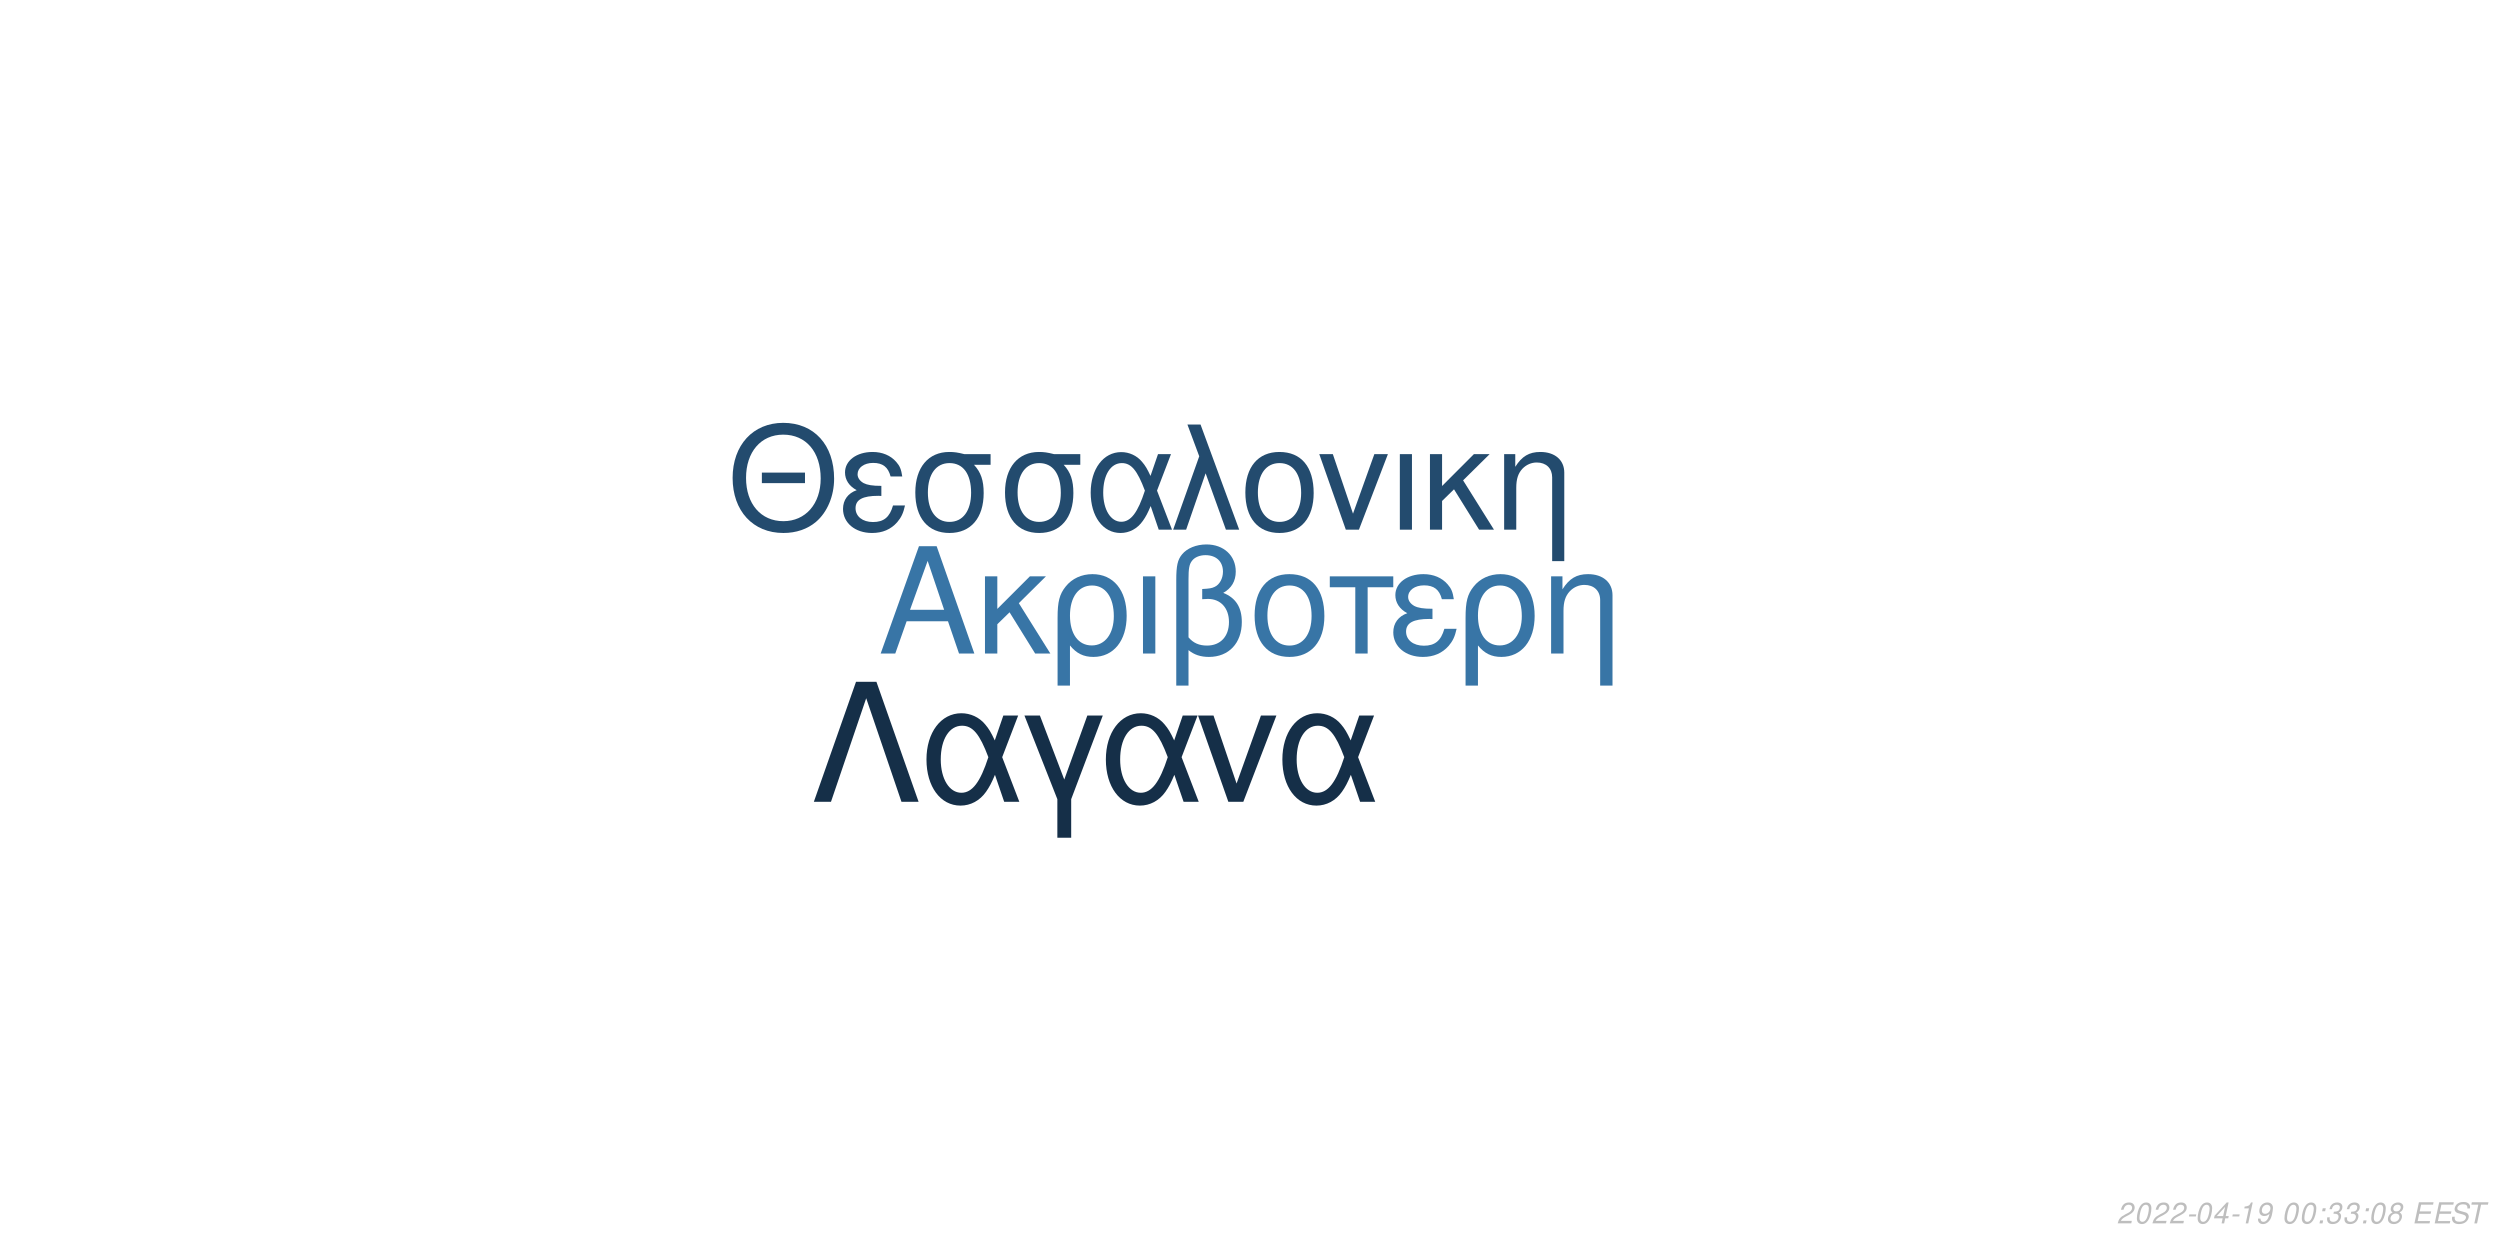
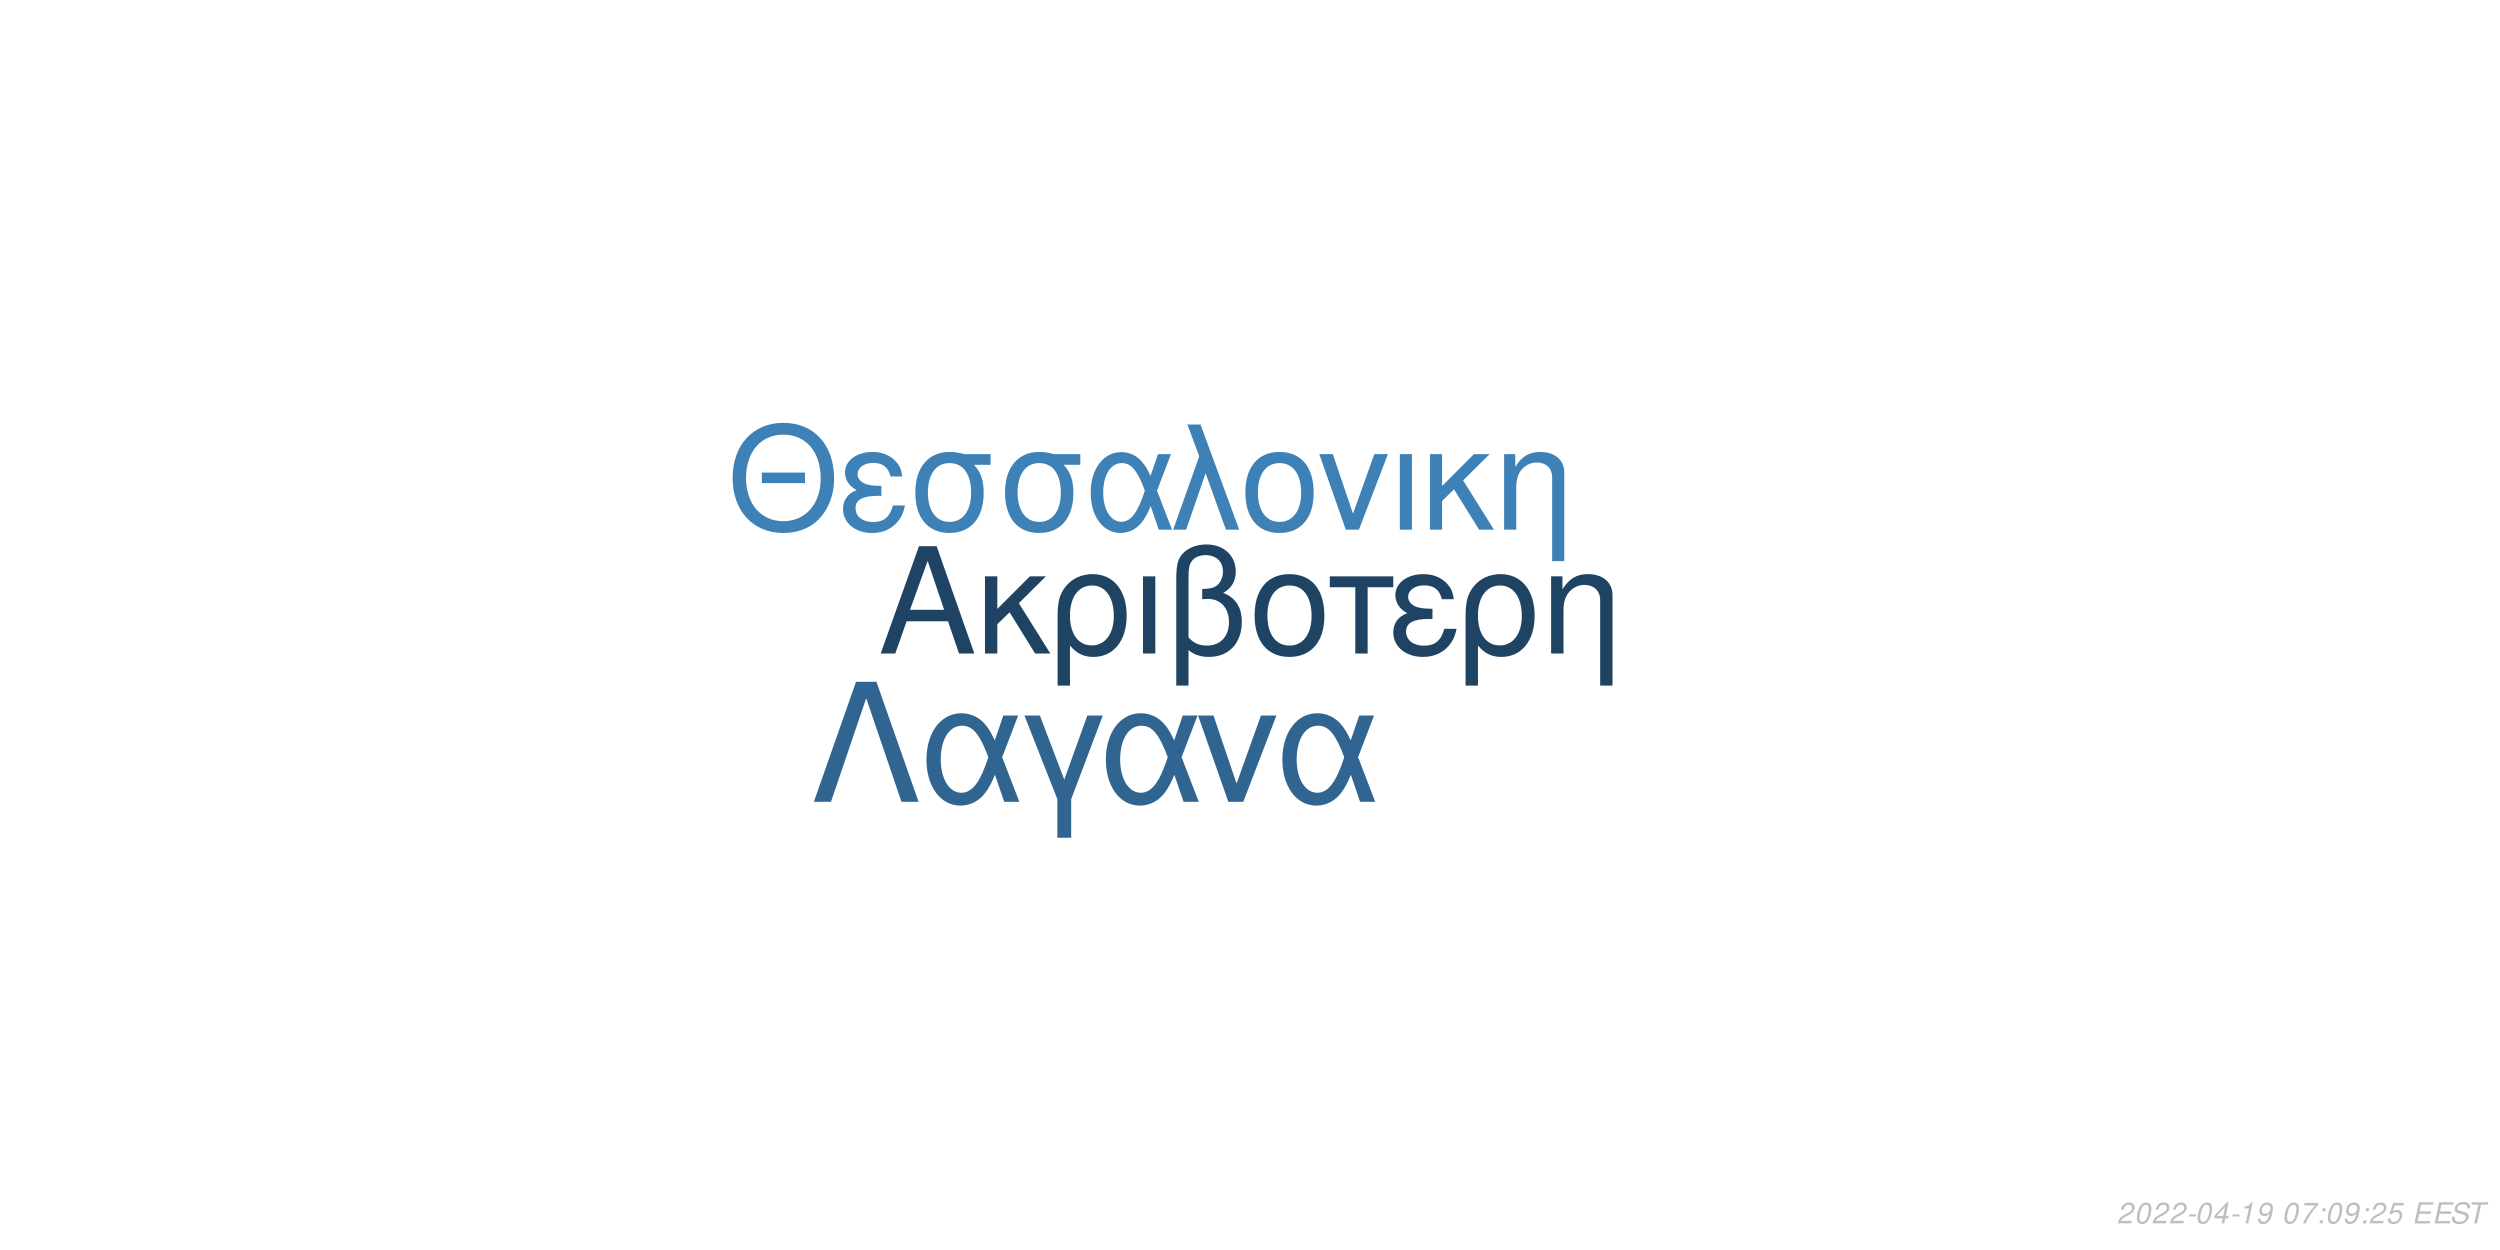
<svg xmlns="http://www.w3.org/2000/svg" xmlns:xlink="http://www.w3.org/1999/xlink" width="864pt" height="432pt" viewBox="0 0 864 432" version="1.1">
  <defs>
    <g>
      <symbol overflow="visible" id="glyph0-0">
        <path style="stroke:none;" d="" />
      </symbol>
      <symbol overflow="visible" id="glyph0-1">
        <path style="stroke:none;" d="M 24.125 -11.141 L 27.938 0 L 33.234 0 L 20.203 -37.094 L 14.094 -37.094 L 0.859 0 L 5.906 0 L 9.828 -11.141 Z M 22.797 -15.109 L 11 -15.109 L 17.094 -32.016 Z M 22.797 -15.109 " />
      </symbol>
      <symbol overflow="visible" id="glyph0-2">
        <path style="stroke:none;" d="M 7.172 -15.422 L 7.172 -26.672 L 2.906 -26.672 L 2.906 0 L 7.172 0 L 7.172 -10.125 L 11.406 -14.25 L 20.25 0 L 25.5 0 L 14.609 -17.406 L 23.969 -26.672 L 18.422 -26.672 Z M 7.172 -15.422 " />
      </symbol>
      <symbol overflow="visible" id="glyph0-3">
        <path style="stroke:none;" d="M 3 11.094 L 7.281 11.094 L 7.281 -2.797 C 9.516 -0.047 11.953 1.172 15.375 1.172 C 22.344 1.172 26.875 -4.422 26.875 -13.031 C 26.875 -21.891 22.297 -27.438 15.062 -27.438 C 11.297 -27.438 7.984 -25.906 5.797 -23.156 C 3.672 -20.516 3 -17.969 3 -12.359 Z M 14.906 -23.516 C 19.547 -23.516 22.438 -19.438 22.438 -12.922 C 22.438 -6.812 19.391 -2.797 14.812 -2.797 C 10.172 -2.797 7.281 -6.766 7.281 -13.125 C 7.281 -19.484 10.234 -23.516 14.906 -23.516 Z M 14.906 -23.516 " />
      </symbol>
      <symbol overflow="visible" id="glyph0-4">
        <path style="stroke:none;" d="M 3.516 0 L 7.781 0 L 7.781 -26.672 L 3.516 -26.672 Z M 3.516 0 " />
      </symbol>
      <symbol overflow="visible" id="glyph0-5">
        <path style="stroke:none;" d="M 4.016 11.094 L 8.25 11.094 L 8.25 -1.172 C 10.172 0.406 12.422 1.172 15.312 1.172 C 22.188 1.172 26.672 -3.609 26.672 -10.891 C 26.672 -15.984 24.578 -19.234 20.25 -20.969 C 23.109 -22.547 24.578 -25.031 24.578 -28.344 C 24.578 -33.844 20.406 -37.703 14.453 -37.703 C 10.938 -37.703 7.734 -36.391 6 -34.25 C 4.484 -32.422 4.016 -30.328 4.016 -25.391 Z M 8.25 -25.656 C 8.25 -29.359 8.5 -30.844 9.469 -32.062 C 10.375 -33.281 12.156 -34 14.094 -34 C 17.812 -34 20.156 -31.812 20.156 -28.297 C 20.156 -25.953 18.984 -23.812 17.297 -23.047 C 16.281 -22.547 15.469 -22.438 12.984 -22.297 L 12.984 -18.781 C 13.734 -18.828 14.344 -18.875 14.969 -18.875 C 19.344 -18.875 22.234 -15.719 22.234 -10.891 C 22.234 -5.906 19.281 -2.75 14.656 -2.75 C 11.953 -2.75 9.922 -3.609 8.25 -5.594 Z M 8.25 -25.656 " />
      </symbol>
      <symbol overflow="visible" id="glyph0-6">
        <path style="stroke:none;" d="M 14.094 -27.438 C 6.562 -27.438 2.094 -22.094 2.094 -13.125 C 2.094 -4.125 6.562 1.172 14.141 1.172 C 21.672 1.172 26.203 -4.172 26.203 -12.922 C 26.203 -22.188 21.828 -27.438 14.094 -27.438 Z M 14.141 -23.516 C 18.938 -23.516 21.781 -19.594 21.781 -12.984 C 21.781 -6.672 18.828 -2.75 14.141 -2.75 C 9.422 -2.75 6.516 -6.672 6.516 -13.125 C 6.516 -19.594 9.422 -23.516 14.141 -23.516 Z M 14.141 -23.516 " />
      </symbol>
      <symbol overflow="visible" id="glyph0-7">
        <path style="stroke:none;" d="M 7.891 0 L 12.156 0 L 12.156 -22.906 L 21.016 -22.906 L 21.016 -26.672 L -0.922 -26.672 L -0.922 -22.906 L 7.891 -22.906 Z M 7.891 0 " />
      </symbol>
      <symbol overflow="visible" id="glyph0-8">
        <path style="stroke:none;" d="M 14.562 -15.469 C 11.344 -15.469 9.562 -15.781 8.297 -16.438 C 6.922 -17.203 6.156 -18.328 6.156 -19.547 C 6.156 -21.891 8.453 -23.562 11.656 -23.562 C 15.062 -23.562 16.953 -22.094 17.812 -18.781 L 21.938 -18.781 C 21.578 -21.266 21.062 -22.5 19.797 -23.922 C 17.812 -26.203 14.906 -27.438 11.453 -27.438 C 5.797 -27.438 1.734 -24.375 1.734 -20.203 C 1.734 -17.609 3.156 -15.375 5.859 -13.938 C 2.797 -12.875 1.016 -10.484 1.016 -7.328 C 1.016 -2.391 5.297 1.172 11.25 1.172 C 14.969 1.172 17.906 -0.109 20.156 -2.641 C 21.578 -4.328 22.297 -5.797 22.906 -8.547 L 18.672 -8.547 C 17.5 -4.422 15.422 -2.703 11.609 -2.703 C 7.938 -2.703 5.438 -4.688 5.438 -7.578 C 5.438 -10.578 7.938 -11.953 13.484 -11.953 C 13.641 -11.953 14.094 -11.953 14.562 -11.906 Z M 14.562 -15.469 " />
      </symbol>
      <symbol overflow="visible" id="glyph0-9">
        <path style="stroke:none;" d="M 3.562 -26.672 L 3.562 0 L 7.844 0 L 7.844 -14.703 C 7.844 -17.906 8.5 -19.891 10.031 -21.531 C 11.406 -22.953 13.188 -23.719 15.062 -23.719 C 18.375 -23.719 20.516 -21.672 20.516 -18.469 L 20.516 11.094 L 24.781 11.094 L 24.781 -20.156 C 24.781 -24.578 21.469 -27.438 16.328 -27.438 C 12.359 -27.438 9.828 -25.906 7.484 -22.188 L 7.484 -26.672 Z M 3.562 -26.672 " />
      </symbol>
      <symbol overflow="visible" id="glyph1-0">
        <path style="stroke:none;" d="" />
      </symbol>
      <symbol overflow="visible" id="glyph1-1">
        <path style="stroke:none;" d="M 26.859 -19.734 L 11.953 -19.734 L 11.953 -16.094 L 26.859 -16.094 Z M 19.328 -36.922 C 8.922 -36.922 1.844 -29.25 1.844 -17.891 C 1.844 -6.484 8.875 1.141 19.391 1.141 C 23.812 1.141 27.703 -0.203 30.641 -2.688 C 34.578 -6.031 36.922 -11.656 36.922 -17.594 C 36.922 -29.297 30 -36.922 19.328 -36.922 Z M 19.328 -32.844 C 27.203 -32.844 32.281 -26.906 32.281 -17.688 C 32.281 -8.922 27.062 -2.938 19.391 -2.938 C 11.609 -2.938 6.484 -8.922 6.484 -17.891 C 6.484 -26.859 11.609 -32.844 19.328 -32.844 Z M 19.328 -32.844 " />
      </symbol>
      <symbol overflow="visible" id="glyph1-2">
        <path style="stroke:none;" d="M 14.25 -15.141 C 11.109 -15.141 9.375 -15.453 8.125 -16.094 C 6.781 -16.844 6.031 -17.938 6.031 -19.141 C 6.031 -21.422 8.266 -23.078 11.406 -23.078 C 14.75 -23.078 16.594 -21.625 17.438 -18.391 L 21.469 -18.391 C 21.125 -20.828 20.625 -22.031 19.391 -23.422 C 17.438 -25.656 14.594 -26.859 11.219 -26.859 C 5.688 -26.859 1.688 -23.875 1.688 -19.781 C 1.688 -17.234 3.094 -15.047 5.734 -13.656 C 2.734 -12.609 1 -10.266 1 -7.172 C 1 -2.344 5.188 1.141 11.016 1.141 C 14.656 1.141 17.547 -0.094 19.734 -2.594 C 21.125 -4.234 21.828 -5.688 22.422 -8.375 L 18.281 -8.375 C 17.141 -4.328 15.094 -2.641 11.359 -2.641 C 7.766 -2.641 5.328 -4.578 5.328 -7.422 C 5.328 -10.359 7.766 -11.703 13.203 -11.703 C 13.359 -11.703 13.797 -11.703 14.25 -11.656 Z M 14.25 -15.141 " />
      </symbol>
      <symbol overflow="visible" id="glyph1-3">
        <path style="stroke:none;" d="M 29 -26.109 L 19.938 -26.109 C 17.594 -26.703 16.438 -26.859 14.703 -26.859 C 7.469 -26.859 2.984 -21.469 2.984 -12.859 C 2.984 -4.031 7.375 1.141 14.797 1.141 C 22.172 1.141 26.609 -4.078 26.609 -12.656 C 26.609 -17.047 25.656 -19.828 23.266 -22.422 L 29 -22.422 Z M 14.797 -23.016 C 19.531 -23.016 22.266 -19.234 22.266 -12.75 C 22.266 -6.531 19.438 -2.688 14.797 -2.688 C 10.172 -2.688 7.328 -6.531 7.328 -12.859 C 7.328 -19.188 10.172 -23.016 14.797 -23.016 Z M 14.797 -23.016 " />
      </symbol>
      <symbol overflow="visible" id="glyph1-4">
        <path style="stroke:none;" d="M 29.344 -26.109 L 24.859 -26.109 L 22.266 -18.578 C 21.125 -21.031 20.484 -22.125 19.328 -23.469 C 17.547 -25.609 14.906 -26.812 12.156 -26.812 C 5.984 -26.812 1.594 -20.984 1.594 -12.812 C 1.594 -4.578 5.828 1.141 11.906 1.141 C 14.953 1.141 17.734 -0.344 19.625 -3.047 C 20.672 -4.531 21.281 -5.688 22.328 -8.172 L 25.109 0 L 29.703 0 L 24.516 -13.5 Z M 20.328 -13.5 C 17.891 -5.922 15.453 -2.734 12.156 -2.734 C 8.516 -2.734 5.922 -6.922 5.922 -12.812 C 5.922 -18.938 8.516 -23.016 12.359 -23.016 C 15.594 -23.016 17.688 -20.531 20.328 -13.5 Z M 20.328 -13.5 " />
      </symbol>
      <symbol overflow="visible" id="glyph1-5">
        <path style="stroke:none;" d="M 1.094 0 L 5.578 0 L 12.312 -19.484 L 19.328 0 L 23.922 0 L 10.562 -36.328 L 6.031 -36.328 L 10.109 -25.359 Z M 1.094 0 " />
      </symbol>
      <symbol overflow="visible" id="glyph1-6">
        <path style="stroke:none;" d="M 13.797 -26.859 C 6.422 -26.859 2.047 -21.625 2.047 -12.859 C 2.047 -4.031 6.422 1.141 13.859 1.141 C 21.234 1.141 25.656 -4.078 25.656 -12.656 C 25.656 -21.719 21.375 -26.859 13.797 -26.859 Z M 13.859 -23.016 C 18.531 -23.016 21.328 -19.188 21.328 -12.703 C 21.328 -6.531 18.438 -2.688 13.859 -2.688 C 9.219 -2.688 6.375 -6.531 6.375 -12.859 C 6.375 -19.188 9.219 -23.016 13.859 -23.016 Z M 13.859 -23.016 " />
      </symbol>
      <symbol overflow="visible" id="glyph1-7">
        <path style="stroke:none;" d="M 14.297 0 L 24.312 -26.109 L 19.625 -26.109 L 12.25 -5.531 L 5.281 -26.109 L 0.594 -26.109 L 9.766 0 Z M 14.297 0 " />
      </symbol>
      <symbol overflow="visible" id="glyph1-8">
        <path style="stroke:none;" d="M 3.438 0 L 7.625 0 L 7.625 -26.109 L 3.438 -26.109 Z M 3.438 0 " />
      </symbol>
      <symbol overflow="visible" id="glyph1-9">
        <path style="stroke:none;" d="M 7.031 -15.094 L 7.031 -26.109 L 2.844 -26.109 L 2.844 0 L 7.031 0 L 7.031 -9.922 L 11.156 -13.953 L 19.828 0 L 24.969 0 L 14.297 -17.047 L 23.469 -26.109 L 18.031 -26.109 Z M 7.031 -15.094 " />
      </symbol>
      <symbol overflow="visible" id="glyph1-10">
        <path style="stroke:none;" d="M 3.484 -26.109 L 3.484 0 L 7.672 0 L 7.672 -14.406 C 7.672 -17.547 8.328 -19.484 9.812 -21.078 C 11.156 -22.469 12.906 -23.219 14.75 -23.219 C 17.984 -23.219 20.078 -21.234 20.078 -18.094 L 20.078 10.859 L 24.266 10.859 L 24.266 -19.734 C 24.266 -24.062 21.031 -26.859 16 -26.859 C 12.109 -26.859 9.609 -25.359 7.328 -21.719 L 7.328 -26.109 Z M 3.484 -26.109 " />
      </symbol>
      <symbol overflow="visible" id="glyph2-0">
        <path style="stroke:none;" d="" />
      </symbol>
      <symbol overflow="visible" id="glyph2-1">
        <path style="stroke:none;" d="M 22.531 -41.484 L 15.484 -41.484 L 0.906 0 L 6.828 0 L 19 -35.797 L 31.188 0 L 37.109 0 Z M 22.531 -41.484 " />
      </symbol>
      <symbol overflow="visible" id="glyph2-2">
        <path style="stroke:none;" d="M 33.516 -29.812 L 28.391 -29.812 L 25.438 -21.219 C 24.125 -24.016 23.391 -25.266 22.078 -26.797 C 20.031 -29.25 17.016 -30.609 13.891 -30.609 C 6.828 -30.609 1.828 -23.953 1.828 -14.625 C 1.828 -5.234 6.656 1.312 13.594 1.312 C 17.078 1.312 20.266 -0.391 22.422 -3.469 C 23.609 -5.172 24.297 -6.484 25.5 -9.328 L 28.688 0 L 33.922 0 L 28 -15.422 Z M 23.219 -15.422 C 20.422 -6.766 17.641 -3.125 13.891 -3.125 C 9.734 -3.125 6.766 -7.906 6.766 -14.625 C 6.766 -21.625 9.734 -26.297 14.109 -26.297 C 17.812 -26.297 20.203 -23.453 23.219 -15.422 Z M 23.219 -15.422 " />
      </symbol>
      <symbol overflow="visible" id="glyph2-3">
        <path style="stroke:none;" d="M 12.062 12.406 L 16.844 12.406 L 16.844 -0.906 L 27.766 -29.812 L 22.422 -29.812 L 14.453 -7.688 L 6.031 -29.812 L 0.688 -29.812 L 12.062 -0.906 Z M 12.062 12.406 " />
      </symbol>
      <symbol overflow="visible" id="glyph2-4">
        <path style="stroke:none;" d="M 16.328 0 L 27.766 -29.812 L 22.422 -29.812 L 14 -6.312 L 6.031 -29.812 L 0.688 -29.812 L 11.156 0 Z M 16.328 0 " />
      </symbol>
      <symbol overflow="visible" id="glyph3-0">
        <path style="stroke:none;" d="" />
      </symbol>
      <symbol overflow="visible" id="glyph3-1">
        <path style="stroke:none;" d="M 5.234 -0.875 L 1.469 -0.875 C 1.641 -1.375 2.203 -1.891 3.109 -2.344 L 4.234 -2.938 C 5.562 -3.625 6.219 -4.469 6.219 -5.484 C 6.219 -5.938 6.062 -6.359 5.797 -6.656 C 5.469 -7.047 4.984 -7.234 4.312 -7.234 C 2.766 -7.234 1.891 -6.453 1.484 -4.734 L 2.375 -4.734 C 2.484 -5.188 2.609 -5.484 2.797 -5.75 C 3.094 -6.203 3.609 -6.453 4.188 -6.453 C 4.891 -6.453 5.344 -6.031 5.344 -5.375 C 5.344 -4.703 4.859 -4.094 4.016 -3.656 L 2.984 -3.125 C 1.234 -2.188 0.797 -1.656 0.344 -0.016 L 5.047 -0.016 Z M 5.234 -0.875 " />
      </symbol>
      <symbol overflow="visible" id="glyph3-2">
        <path style="stroke:none;" d="M 4.203 -7.234 C 3.375 -7.234 2.688 -6.812 2.125 -5.984 C 1.484 -5.047 0.984 -3.188 0.984 -1.734 C 0.984 -1.109 1.172 -0.562 1.484 -0.266 C 1.797 0.047 2.281 0.234 2.766 0.234 C 3.625 0.234 4.281 -0.156 4.859 -1.016 C 5.516 -1.953 6 -3.797 6 -5.266 C 6 -6.5 5.328 -7.234 4.203 -7.234 Z M 4.094 -6.453 C 4.734 -6.453 5.125 -5.984 5.125 -5.156 C 5.125 -4.203 4.781 -2.625 4.406 -1.812 C 3.984 -0.938 3.516 -0.547 2.875 -0.547 C 2.25 -0.547 1.875 -1.031 1.875 -1.828 C 1.875 -2.797 2.203 -4.344 2.594 -5.203 C 2.984 -6.047 3.453 -6.453 4.094 -6.453 Z M 4.094 -6.453 " />
      </symbol>
      <symbol overflow="visible" id="glyph3-3">
        <path style="stroke:none;" d="M 3.516 -3.125 L 1.125 -3.125 L 0.969 -2.406 L 3.359 -2.406 Z M 3.516 -3.125 " />
      </symbol>
      <symbol overflow="visible" id="glyph3-4">
        <path style="stroke:none;" d="M 3.625 -1.75 L 3.266 0 L 4.141 0 L 4.516 -1.75 L 5.562 -1.75 L 5.734 -2.531 L 4.688 -2.531 L 5.688 -7.234 L 5.016 -7.234 L 0.844 -2.672 L 0.641 -1.75 Z M 3.797 -2.531 L 1.594 -2.531 L 4.469 -5.703 Z M 3.797 -2.531 " />
      </symbol>
      <symbol overflow="visible" id="glyph3-5">
        <path style="stroke:none;" d="M 3.703 -5.188 L 2.594 0 L 3.469 0 L 5.016 -7.234 L 4.438 -7.234 C 3.906 -6.156 3.688 -6.016 2.234 -5.812 L 2.109 -5.188 Z M 3.703 -5.188 " />
      </symbol>
      <symbol overflow="visible" id="glyph3-6">
        <path style="stroke:none;" d="M 0.844 -1.656 C 0.844 -1.547 0.844 -1.438 0.844 -1.375 C 0.844 -0.406 1.531 0.234 2.578 0.234 C 3.203 0.234 3.766 0.016 4.297 -0.438 C 4.938 -1 5.312 -1.656 5.594 -2.719 C 5.844 -3.672 6.016 -4.766 6.016 -5.375 C 6.016 -5.844 5.844 -6.328 5.547 -6.656 C 5.203 -7.031 4.703 -7.234 4.062 -7.234 C 2.516 -7.234 1.297 -5.938 1.297 -4.266 C 1.297 -3.203 1.984 -2.547 3.047 -2.547 C 3.484 -2.547 3.953 -2.672 4.281 -2.891 C 4.406 -2.984 4.547 -3.078 4.828 -3.344 C 4.438 -1.484 3.703 -0.547 2.703 -0.547 C 2.109 -0.547 1.719 -0.938 1.719 -1.547 L 1.719 -1.656 Z M 3.953 -6.453 C 4.625 -6.453 5.141 -5.953 5.141 -5.281 C 5.141 -4.188 4.312 -3.312 3.297 -3.312 C 2.594 -3.312 2.172 -3.734 2.172 -4.453 C 2.172 -5.562 2.984 -6.453 3.953 -6.453 Z M 3.953 -6.453 " />
      </symbol>
      <symbol overflow="visible" id="glyph3-7">
        <path style="stroke:none;" d="" />
      </symbol>
      <symbol overflow="visible" id="glyph3-8">
+         <path style="stroke:none;" d="M 6.703 -7.094 L 1.953 -7.094 L 1.766 -6.219 L 5.594 -6.219 C 3.344 -3.688 2.266 -2.109 1.375 0 L 2.344 0 C 3.031 -1.906 4.828 -4.594 6.547 -6.281 Z M 6.703 -7.094 " />
+       </symbol>
+       <symbol overflow="visible" id="glyph3-9">
        <path style="stroke:none;" d="M 2.359 -1.031 L 1.312 -1.031 L 1.094 0 L 2.141 0 Z M 3.266 -5.234 L 2.219 -5.234 L 2 -4.203 L 3.047 -4.203 Z M 3.266 -5.234 " />
      </symbol>
-       <symbol overflow="visible" id="glyph3-9">
-         <path style="stroke:none;" d="M 2.922 -3.312 C 3.125 -3.344 3.234 -3.344 3.375 -3.344 C 4.203 -3.344 4.688 -3 4.688 -2.406 C 4.688 -1.312 3.906 -0.547 2.781 -0.547 C 2.047 -0.547 1.594 -0.938 1.594 -1.562 C 1.594 -1.719 1.609 -1.844 1.656 -2.094 L 0.766 -2.094 C 0.734 -1.797 0.719 -1.641 0.719 -1.469 C 0.719 -0.375 1.406 0.234 2.641 0.234 C 3.547 0.234 4.297 -0.078 4.812 -0.656 C 5.266 -1.156 5.562 -1.875 5.562 -2.547 C 5.562 -3.125 5.344 -3.453 4.797 -3.734 C 5.641 -4.234 6.016 -4.844 6.016 -5.734 C 6.016 -6.656 5.312 -7.234 4.203 -7.234 C 3.375 -7.234 2.672 -6.938 2.188 -6.375 C 1.891 -6.031 1.703 -5.641 1.516 -4.906 L 2.391 -4.906 C 2.5 -5.359 2.594 -5.594 2.734 -5.812 C 3.047 -6.234 3.516 -6.453 4.078 -6.453 C 4.734 -6.453 5.141 -6.125 5.141 -5.578 C 5.141 -5.188 5.016 -4.797 4.797 -4.547 C 4.516 -4.234 4 -4.062 3.266 -4.062 L 3.078 -4.062 Z M 2.922 -3.312 " />
-       </symbol>
      <symbol overflow="visible" id="glyph3-10">
-         <path style="stroke:none;" d="M 4.766 -3.797 C 5.078 -3.969 5.234 -4.078 5.438 -4.234 C 5.812 -4.594 6.062 -5.172 6.062 -5.734 C 6.062 -6.625 5.344 -7.234 4.266 -7.234 C 2.812 -7.234 1.703 -6.219 1.703 -4.875 C 1.703 -4.406 1.875 -4.125 2.359 -3.812 C 1.297 -3.312 0.75 -2.516 0.75 -1.469 C 0.75 -0.438 1.547 0.234 2.812 0.234 C 3.656 0.234 4.359 -0.094 4.938 -0.734 C 5.359 -1.234 5.609 -1.859 5.609 -2.438 C 5.609 -3.047 5.312 -3.516 4.766 -3.797 Z M 4.109 -6.453 C 4.797 -6.453 5.188 -6.125 5.188 -5.578 C 5.188 -5.266 5.062 -4.922 4.859 -4.672 C 4.562 -4.312 4.188 -4.156 3.656 -4.156 C 2.984 -4.156 2.594 -4.453 2.594 -4.984 C 2.594 -5.859 3.203 -6.453 4.109 -6.453 Z M 3.453 -3.406 C 4.234 -3.406 4.734 -2.984 4.734 -2.312 C 4.734 -1.312 3.922 -0.547 2.875 -0.547 C 2.125 -0.547 1.625 -0.969 1.625 -1.625 C 1.625 -2.609 2.438 -3.406 3.453 -3.406 Z M 3.453 -3.406 " />
+         <path style="stroke:none;" d="M 6.297 -7.094 L 2.594 -7.094 L 1.234 -3.234 L 2.047 -3.234 C 2.656 -3.766 2.938 -3.906 3.531 -3.906 C 4.328 -3.906 4.797 -3.453 4.797 -2.688 C 4.797 -1.438 3.969 -0.547 2.828 -0.547 C 2.031 -0.547 1.609 -0.938 1.578 -1.734 L 0.703 -1.734 L 0.703 -1.516 C 0.703 -0.938 0.844 -0.547 1.188 -0.266 C 1.562 0.062 2.078 0.234 2.703 0.234 C 3.656 0.234 4.391 -0.156 4.984 -0.922 C 5.422 -1.5 5.672 -2.234 5.672 -2.953 C 5.672 -4 4.938 -4.672 3.812 -4.672 C 3.328 -4.672 2.906 -4.547 2.406 -4.234 L 3.109 -6.219 L 6.109 -6.219 Z M 6.297 -7.094 " />
      </symbol>
      <symbol overflow="visible" id="glyph3-11">
        <path style="stroke:none;" d="M 2.547 -3.312 L 6.5 -3.312 L 6.688 -4.141 L 2.719 -4.141 L 3.219 -6.469 L 7.344 -6.469 L 7.516 -7.297 L 2.453 -7.297 L 0.906 0 L 6.125 0 L 6.297 -0.812 L 2.016 -0.812 Z M 2.547 -3.312 " />
      </symbol>
      <symbol overflow="visible" id="glyph3-12">
        <path style="stroke:none;" d="M 7.062 -5.156 C 7.125 -5.438 7.141 -5.562 7.141 -5.703 C 7.141 -6.156 6.938 -6.594 6.594 -6.891 C 6.188 -7.25 5.656 -7.406 4.875 -7.406 C 3.844 -7.406 3.047 -7.125 2.5 -6.562 C 2.094 -6.141 1.781 -5.438 1.781 -4.922 C 1.781 -4.297 2.219 -3.766 2.891 -3.562 L 4.594 -3.094 C 5.406 -2.859 5.734 -2.578 5.734 -2.094 C 5.734 -1.781 5.547 -1.406 5.266 -1.141 C 4.844 -0.766 4.266 -0.578 3.453 -0.578 C 2.328 -0.578 1.812 -0.984 1.812 -1.906 C 1.812 -2.047 1.812 -2.125 1.844 -2.312 L 0.984 -2.312 C 0.906 -2.062 0.891 -1.906 0.891 -1.688 C 0.891 -0.484 1.797 0.234 3.297 0.234 C 4.359 0.234 5.234 -0.062 5.812 -0.609 C 6.344 -1.078 6.688 -1.797 6.688 -2.375 C 6.688 -2.641 6.609 -2.906 6.453 -3.156 C 6.234 -3.5 5.938 -3.703 5.469 -3.828 L 3.75 -4.312 C 2.984 -4.547 2.734 -4.734 2.734 -5.188 C 2.734 -5.547 2.875 -5.844 3.188 -6.109 C 3.547 -6.438 4.031 -6.594 4.703 -6.594 C 5.266 -6.594 5.688 -6.484 5.906 -6.297 C 6.094 -6.125 6.219 -5.797 6.219 -5.516 C 6.219 -5.422 6.203 -5.344 6.188 -5.156 Z M 7.062 -5.156 " />
      </symbol>
      <symbol overflow="visible" id="glyph3-13">
        <path style="stroke:none;" d="M 4.938 -6.469 L 7.312 -6.469 L 7.484 -7.297 L 1.75 -7.297 L 1.578 -6.469 L 3.984 -6.469 L 2.609 0 L 3.547 0 Z M 4.938 -6.469 " />
      </symbol>
    </g>
  </defs>
  <g id="surface1">
    <rect x="0" y="0" width="864" height="432" style="fill:rgb(100%,100%,100%);fill-opacity:1;stroke:none;" />
-     <g style="fill:rgb(21.961%,45.882%,65.098%);fill-opacity:1;">
+     <g style="fill:rgb(12.157%,26.275%,38.824%);fill-opacity:1;">
      <use xlink:href="#glyph0-1" x="303.5" y="225.861" />
      <use xlink:href="#glyph0-2" x="337.5" y="225.861" />
      <use xlink:href="#glyph0-3" x="362.5" y="225.861" />
      <use xlink:href="#glyph0-4" x="391.5" y="225.861" />
      <use xlink:href="#glyph0-5" x="402.5" y="225.861" />
      <use xlink:href="#glyph0-6" x="431.5" y="225.861" />
      <use xlink:href="#glyph0-7" x="460.5" y="225.861" />
      <use xlink:href="#glyph0-8" x="480.5" y="225.861" />
      <use xlink:href="#glyph0-3" x="503.5" y="225.861" />
      <use xlink:href="#glyph0-9" x="532.5" y="225.861" />
    </g>
-     <g style="fill:rgb(13.725%,29.412%,43.137%);fill-opacity:1;">
+     <g style="fill:rgb(24.314%,50.588%,71.373%);fill-opacity:1;">
      <use xlink:href="#glyph1-1" x="251.348" y="183.058" />
      <use xlink:href="#glyph1-2" x="290.348" y="183.058" />
      <use xlink:href="#glyph1-3" x="313.348" y="183.058" />
      <use xlink:href="#glyph1-3" x="344.348" y="183.058" />
      <use xlink:href="#glyph1-4" x="375.348" y="183.058" />
      <use xlink:href="#glyph1-5" x="404.348" y="183.058" />
      <use xlink:href="#glyph1-6" x="428.348" y="183.058" />
      <use xlink:href="#glyph1-7" x="455.348" y="183.058" />
      <use xlink:href="#glyph1-8" x="480.348" y="183.058" />
      <use xlink:href="#glyph1-9" x="491.348" y="183.058" />
      <use xlink:href="#glyph1-10" x="516.348" y="183.058" />
    </g>
-     <g style="fill:rgb(8.235%,18.431%,28.235%);fill-opacity:1;">
+     <g style="fill:rgb(18.824%,39.608%,56.863%);fill-opacity:1;">
      <use xlink:href="#glyph2-1" x="280.359" y="277.105" />
      <use xlink:href="#glyph2-2" x="318.359" y="277.105" />
      <use xlink:href="#glyph2-3" x="353.359" y="277.105" />
      <use xlink:href="#glyph2-2" x="380.359" y="277.105" />
      <use xlink:href="#glyph2-4" x="413.359" y="277.105" />
      <use xlink:href="#glyph2-2" x="441.359" y="277.105" />
    </g>
    <g style="fill:rgb(74.51%,74.51%,74.51%);fill-opacity:1;">
      <use xlink:href="#glyph3-1" x="731.52" y="422.81" />
      <use xlink:href="#glyph3-2" x="737.52" y="422.81" />
      <use xlink:href="#glyph3-1" x="743.52" y="422.81" />
      <use xlink:href="#glyph3-1" x="749.52" y="422.81" />
      <use xlink:href="#glyph3-3" x="755.52" y="422.81" />
      <use xlink:href="#glyph3-2" x="758.52" y="422.81" />
      <use xlink:href="#glyph3-4" x="764.52" y="422.81" />
      <use xlink:href="#glyph3-3" x="770.52" y="422.81" />
      <use xlink:href="#glyph3-5" x="773.52" y="422.81" />
      <use xlink:href="#glyph3-6" x="779.52" y="422.81" />
      <use xlink:href="#glyph3-7" x="785.52" y="422.81" />
      <use xlink:href="#glyph3-2" x="788.52" y="422.81" />
-       <use xlink:href="#glyph3-2" x="794.52" y="422.81" />
-       <use xlink:href="#glyph3-8" x="800.52" y="422.81" />
-       <use xlink:href="#glyph3-9" x="803.52" y="422.81" />
-       <use xlink:href="#glyph3-9" x="809.52" y="422.81" />
-       <use xlink:href="#glyph3-8" x="815.52" y="422.81" />
-       <use xlink:href="#glyph3-2" x="818.52" y="422.81" />
+       <use xlink:href="#glyph3-8" x="794.52" y="422.81" />
+       <use xlink:href="#glyph3-9" x="800.52" y="422.81" />
+       <use xlink:href="#glyph3-2" x="803.52" y="422.81" />
+       <use xlink:href="#glyph3-6" x="809.52" y="422.81" />
+       <use xlink:href="#glyph3-9" x="815.52" y="422.81" />
+       <use xlink:href="#glyph3-1" x="818.52" y="422.81" />
      <use xlink:href="#glyph3-10" x="824.52" y="422.81" />
      <use xlink:href="#glyph3-7" x="830.52" y="422.81" />
      <use xlink:href="#glyph3-11" x="833.52" y="422.81" />
      <use xlink:href="#glyph3-11" x="840.52" y="422.81" />
      <use xlink:href="#glyph3-12" x="846.52" y="422.81" />
      <use xlink:href="#glyph3-13" x="852.52" y="422.81" />
    </g>
  </g>
</svg>
